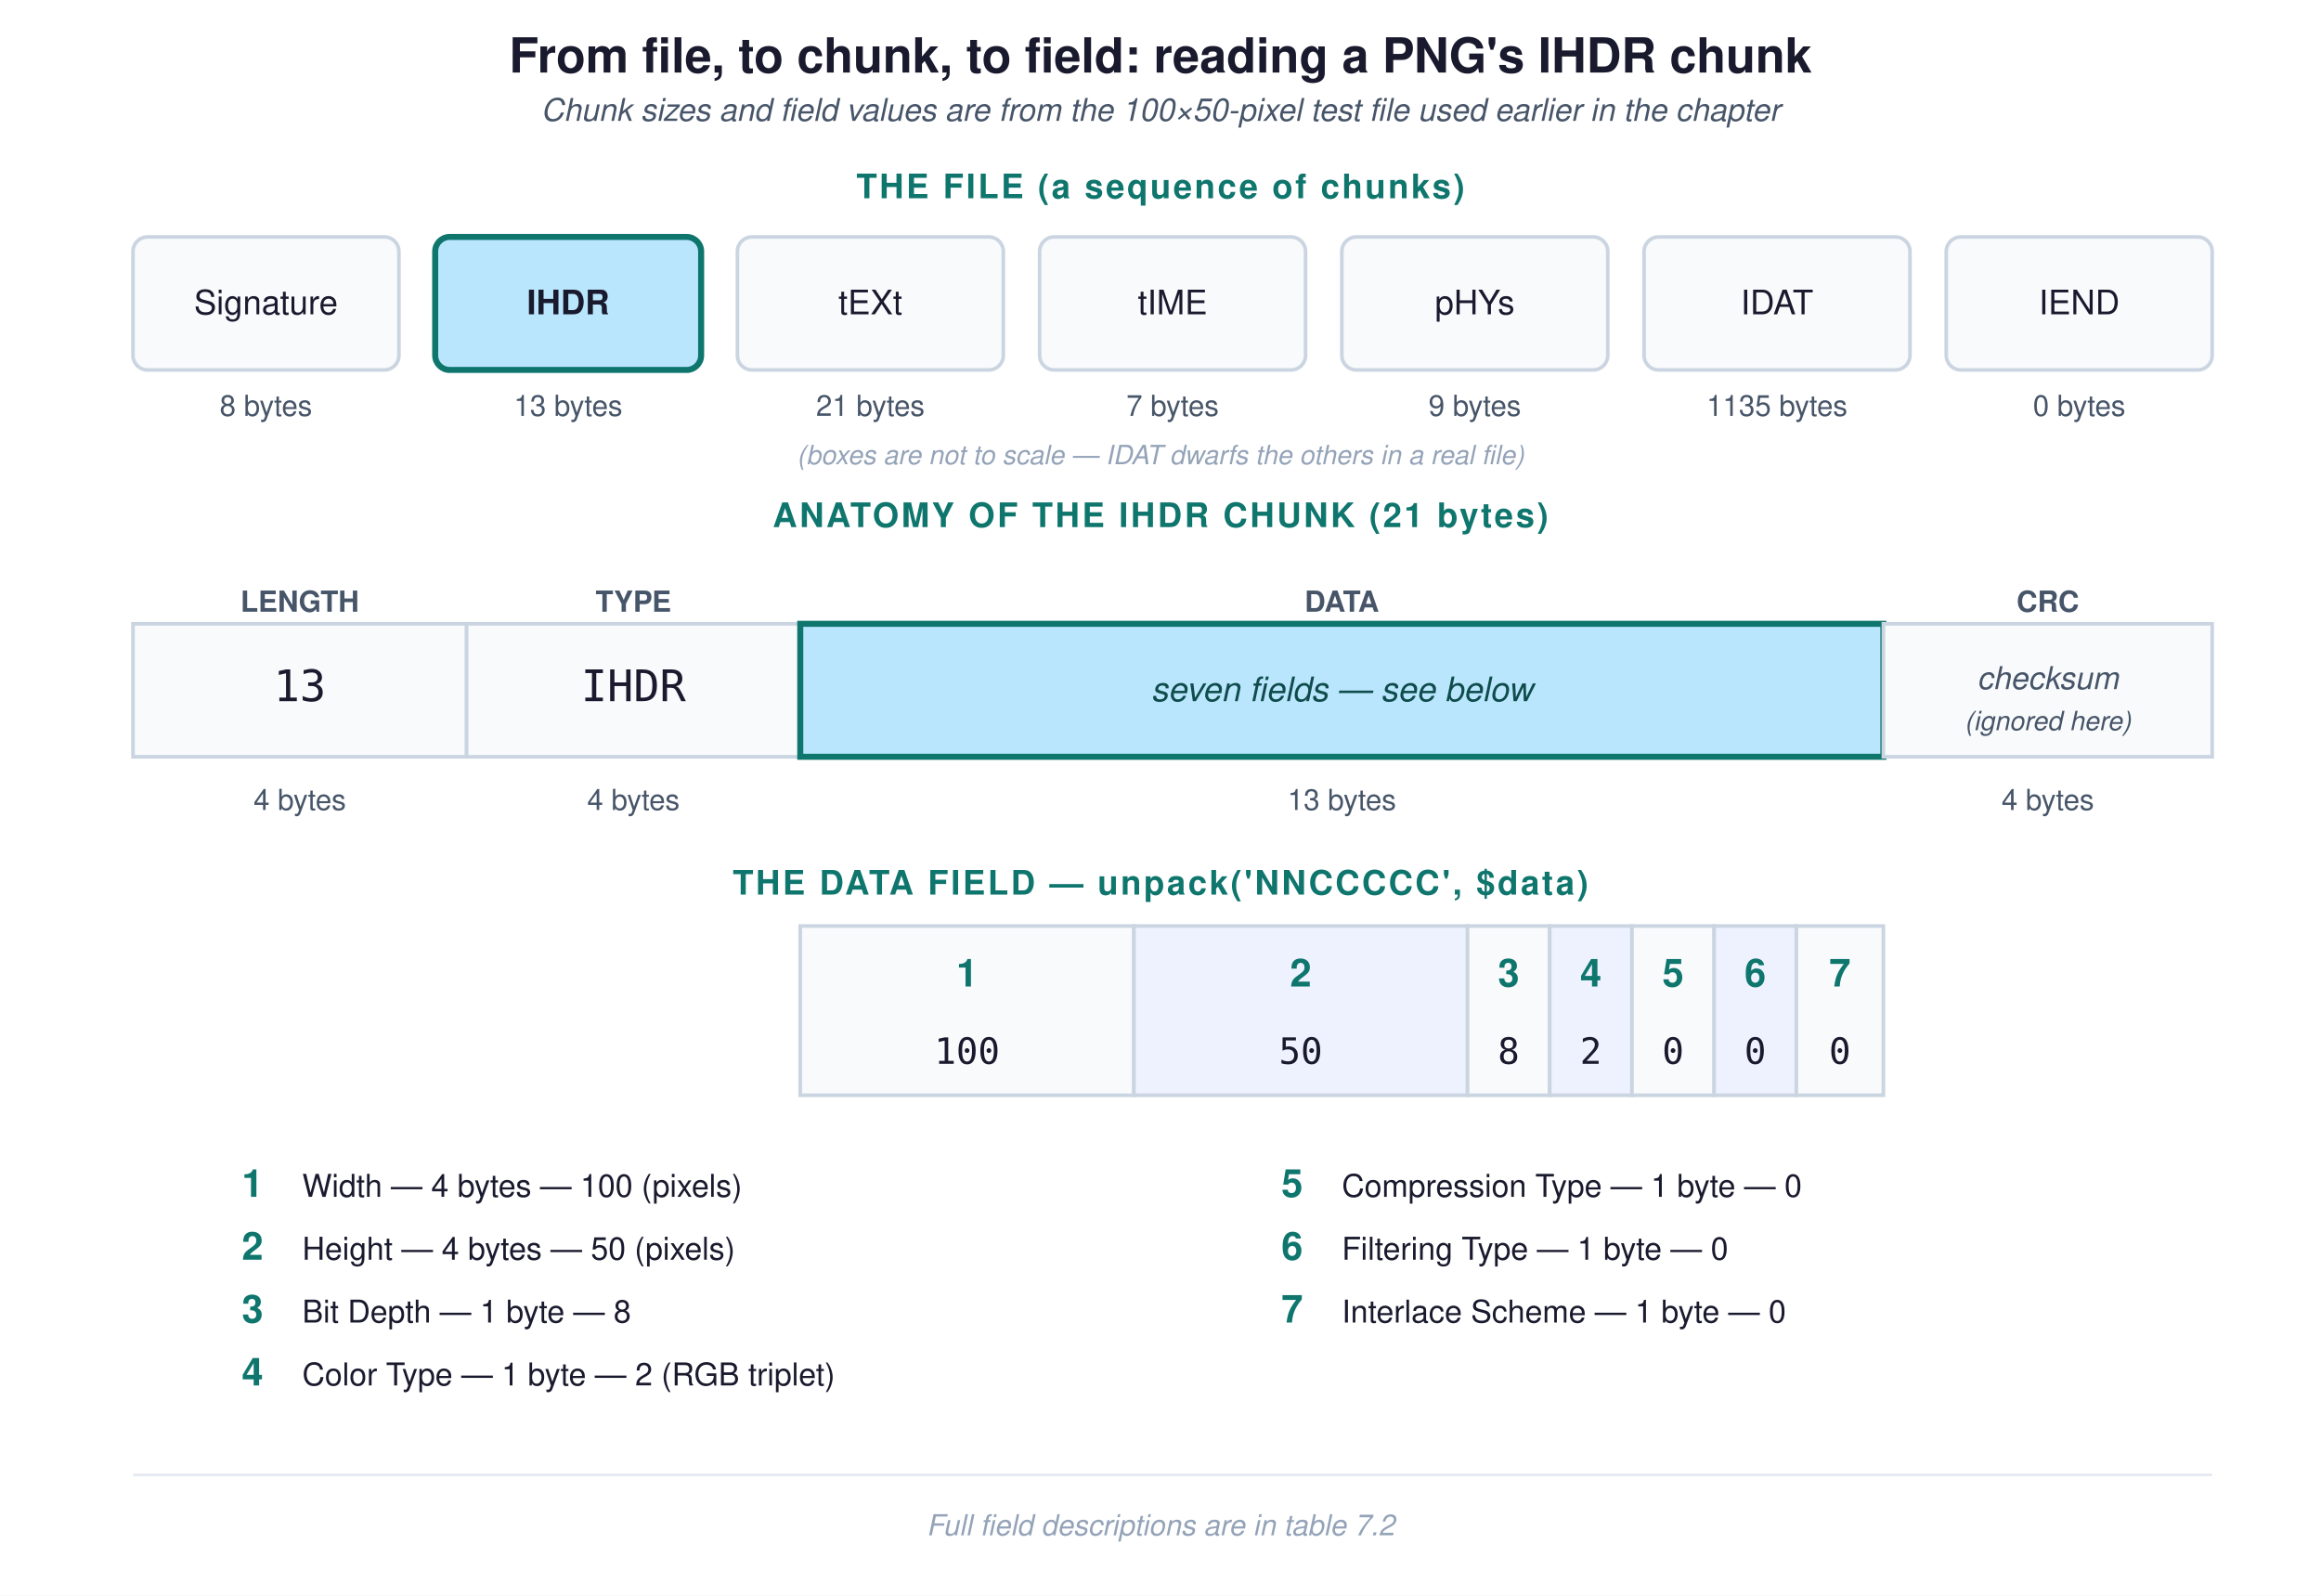
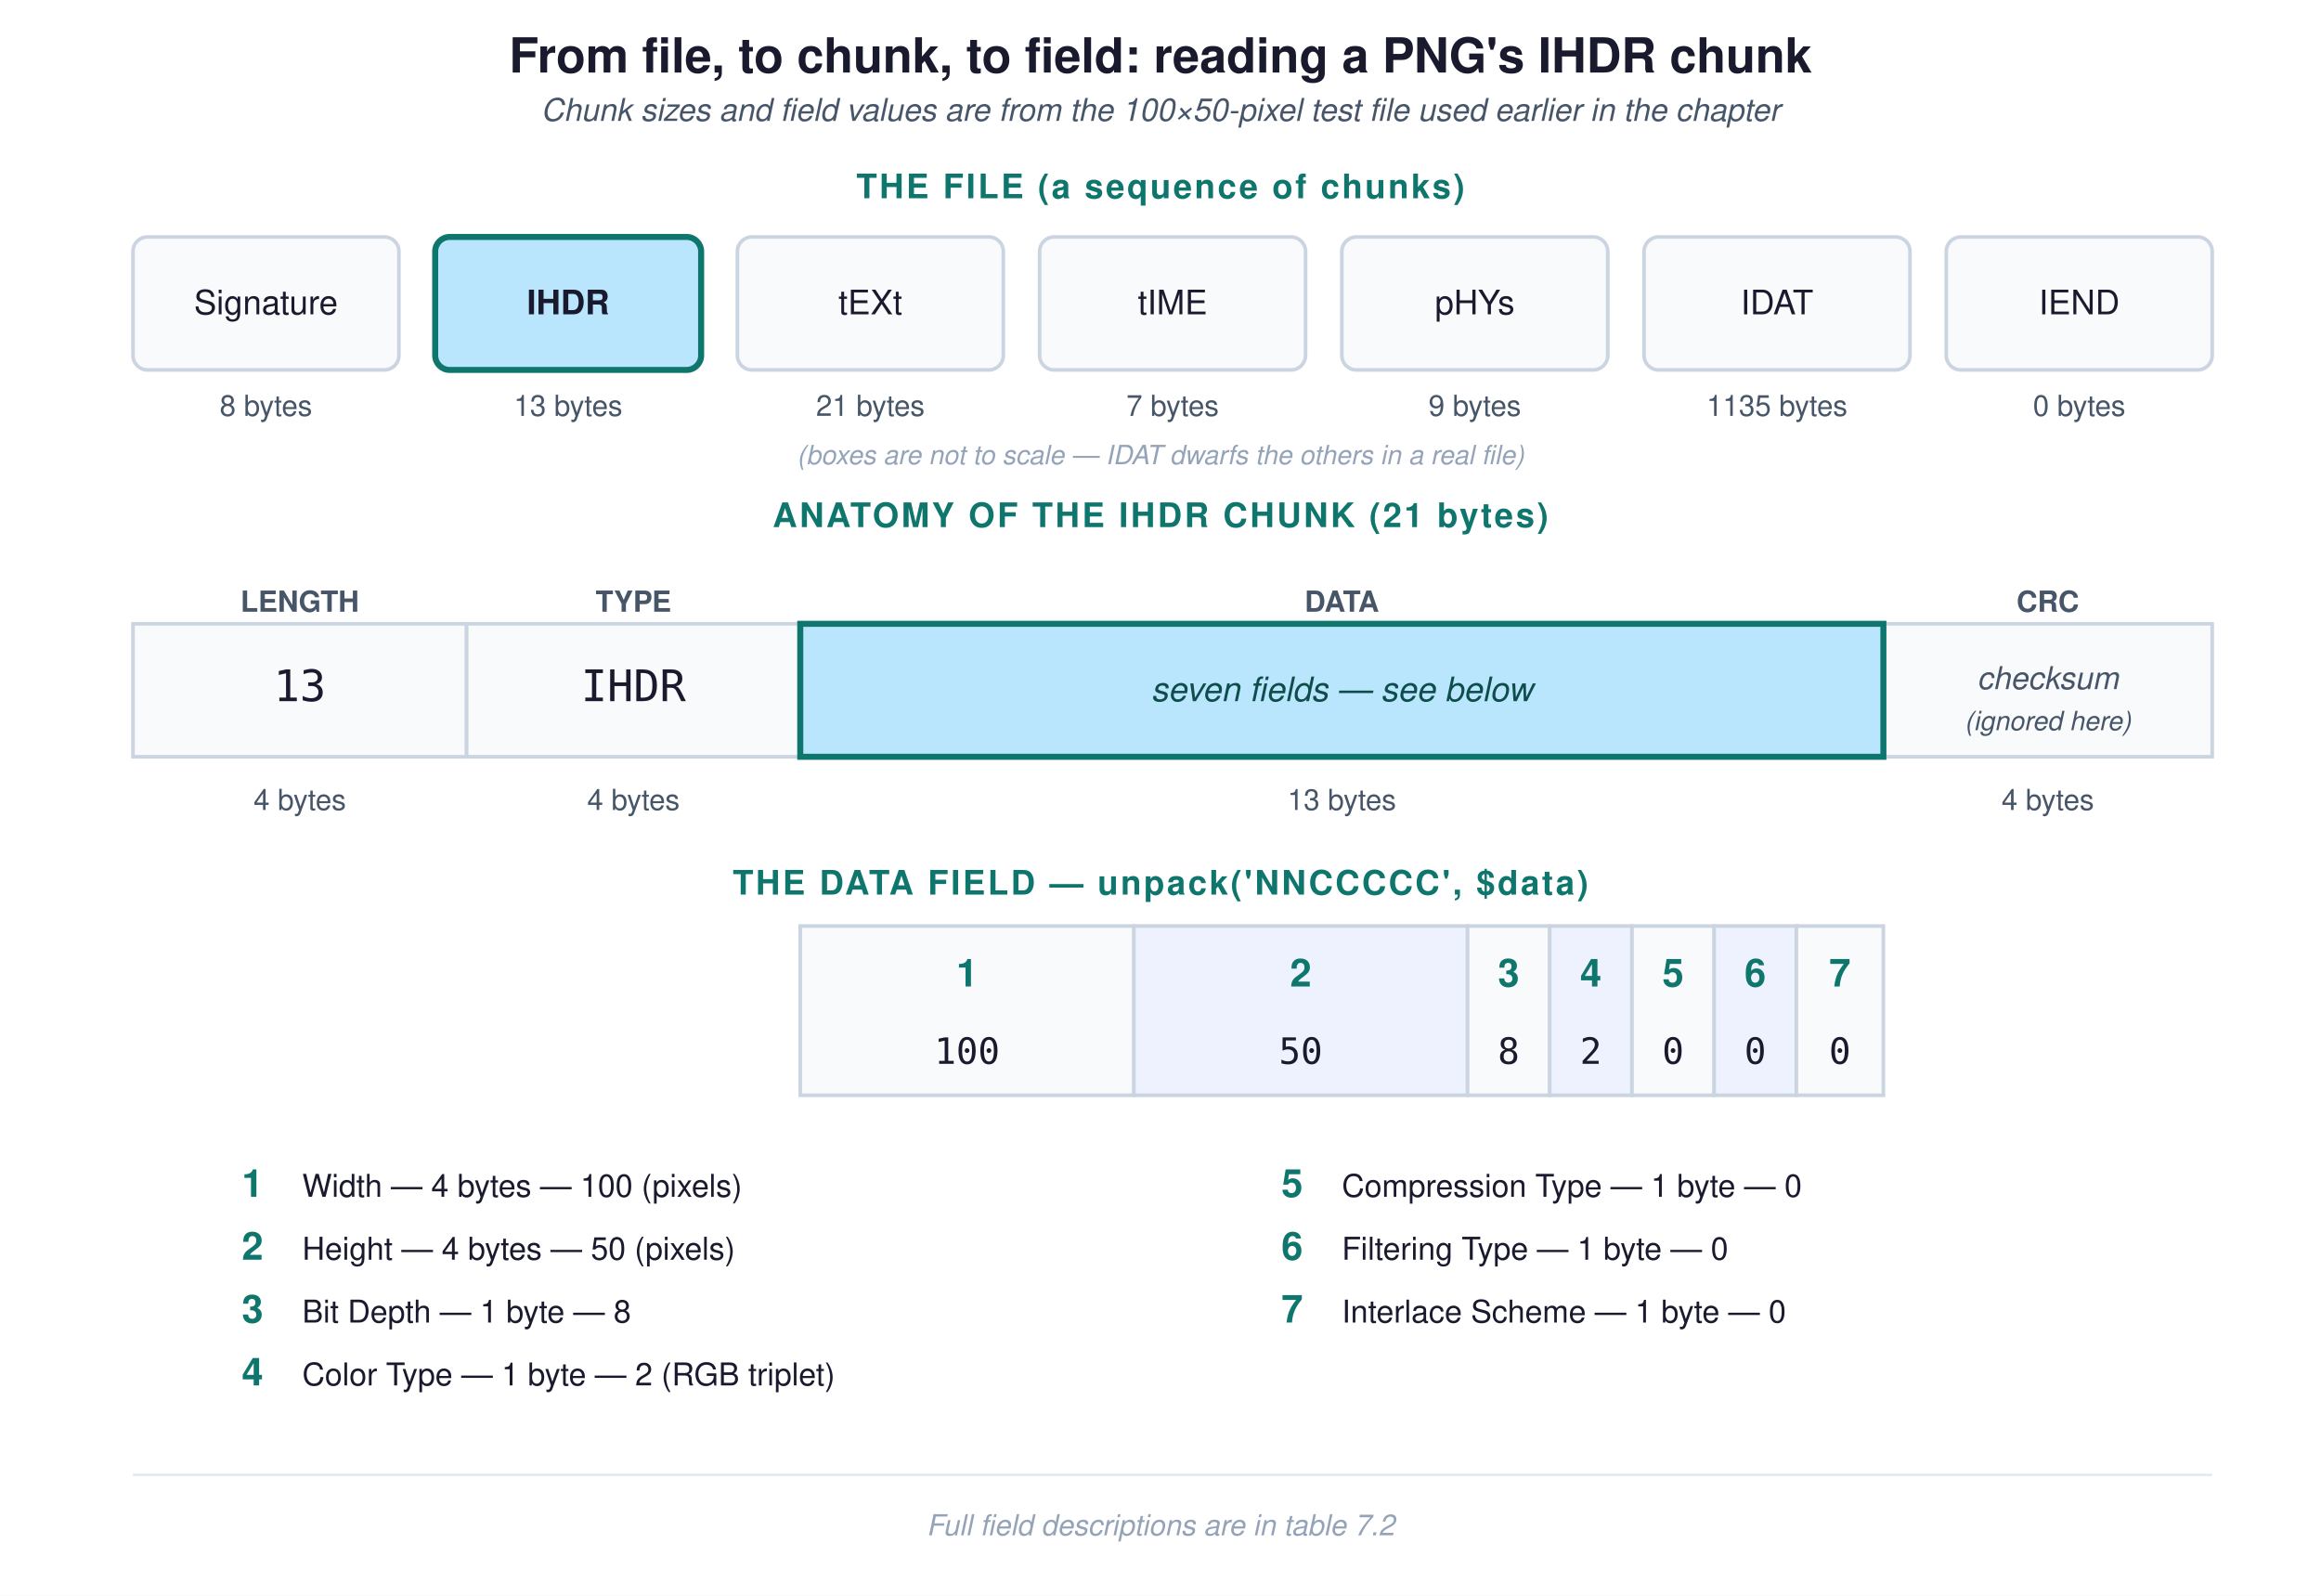
<svg xmlns="http://www.w3.org/2000/svg" viewBox="0 0 960 660" font-family="Helvetica, Arial, sans-serif">
  <rect x="0" y="0" width="960" height="660" fill="#ffffff" />
  <text x="480" y="30" text-anchor="middle" font-size="20" font-weight="bold" fill="#1a1a2e">From file, to chunk, to field: reading a PNG's IHDR chunk</text>
  <text x="480" y="50" text-anchor="middle" font-size="13" font-style="italic" fill="#475569">Chunk sizes and field values are from the 100×50-pixel test file used earlier in the chapter</text>
  <text x="480" y="82" text-anchor="middle" font-size="14" font-weight="bold" letter-spacing="1" fill="#0f766e">THE FILE (a sequence of chunks)</text>
  <g font-size="14" fill="#1a1a2e">
    <rect x="55" y="98" width="110" height="55" rx="6" fill="#f8fafc" stroke="#cbd5e1" stroke-width="1.5" />
    <text x="110" y="130" text-anchor="middle">Signature</text>
    <rect x="180" y="98" width="110" height="55" rx="6" fill="#bae6fd" stroke="#0f766e" stroke-width="2.5" />
    <text x="235" y="130" text-anchor="middle" font-weight="bold">IHDR</text>
    <rect x="305" y="98" width="110" height="55" rx="6" fill="#f8fafc" stroke="#cbd5e1" stroke-width="1.5" />
    <text x="360" y="130" text-anchor="middle">tEXt</text>
    <rect x="430" y="98" width="110" height="55" rx="6" fill="#f8fafc" stroke="#cbd5e1" stroke-width="1.5" />
    <text x="485" y="130" text-anchor="middle">tIME</text>
    <rect x="555" y="98" width="110" height="55" rx="6" fill="#f8fafc" stroke="#cbd5e1" stroke-width="1.5" />
    <text x="610" y="130" text-anchor="middle">pHYs</text>
    <rect x="680" y="98" width="110" height="55" rx="6" fill="#f8fafc" stroke="#cbd5e1" stroke-width="1.5" />
    <text x="735" y="130" text-anchor="middle">IDAT</text>
    <rect x="805" y="98" width="110" height="55" rx="6" fill="#f8fafc" stroke="#cbd5e1" stroke-width="1.5" />
    <text x="860" y="130" text-anchor="middle">IEND</text>
  </g>
  <g font-size="12" fill="#475569" text-anchor="middle">
    <text x="110" y="172">8 bytes</text>
    <text x="235" y="172">13 bytes</text>
    <text x="360" y="172">21 bytes</text>
    <text x="485" y="172">7 bytes</text>
    <text x="610" y="172">9 bytes</text>
    <text x="735" y="172">1135 bytes</text>
    <text x="860" y="172">0 bytes</text>
  </g>
  <text x="480" y="192" text-anchor="middle" font-size="11" font-style="italic" fill="#94a3b8">(boxes are not to scale — IDAT dwarfs the others in a real file)</text>
  <text x="480" y="218" text-anchor="middle" font-size="14" font-weight="bold" letter-spacing="1" fill="#0f766e">ANATOMY OF THE IHDR CHUNK (21 bytes)</text>
  <g font-size="12" font-weight="bold" fill="#475569" text-anchor="middle">
    <text x="124" y="253">LENGTH</text>
    <text x="262" y="253">TYPE</text>
    <text x="555" y="253">DATA</text>
    <text x="847" y="253">CRC</text>
  </g>
  <rect x="55" y="258" width="138" height="55" fill="#f8fafc" stroke="#cbd5e1" stroke-width="1.5" />
  <text x="124" y="290" text-anchor="middle" font-size="18" font-family="DejaVu Sans Mono, Menlo, Consolas, monospace" fill="#1a1a2e">13</text>
  <rect x="193" y="258" width="138" height="55" fill="#f8fafc" stroke="#cbd5e1" stroke-width="1.5" />
  <text x="262" y="290" text-anchor="middle" font-size="18" font-family="DejaVu Sans Mono, Menlo, Consolas, monospace" fill="#1a1a2e">IHDR</text>
-   <rect x="331" y="258" width="448" height="55" fill="#bae6fd" stroke="#0f766e" stroke-width="2.5" />
-   <text x="555" y="290" text-anchor="middle" font-size="14" font-style="italic" fill="#0f4c4c">seven fields — see below</text>
  <rect x="779" y="258" width="136" height="55" fill="#f8fafc" stroke="#cbd5e1" stroke-width="1.5" />
  <text x="847" y="285" text-anchor="middle" font-size="13" font-style="italic" fill="#475569">checksum</text>
  <text x="847" y="302" text-anchor="middle" font-size="11" font-style="italic" fill="#475569">(ignored here)</text>
+   <rect x="331" y="258" width="448" height="55" fill="#bae6fd" stroke="#0f766e" stroke-width="2.5" />
+   <text x="555" y="290" text-anchor="middle" font-size="14" font-style="italic" fill="#0f4c4c">seven fields — see below</text>
  <g font-size="12" fill="#475569" text-anchor="middle">
    <text x="124" y="335">4 bytes</text>
    <text x="262" y="335">4 bytes</text>
    <text x="555" y="335">13 bytes</text>
    <text x="847" y="335">4 bytes</text>
  </g>
  <text x="480" y="370" text-anchor="middle" font-size="14" font-weight="bold" letter-spacing="1" fill="#0f766e">THE DATA FIELD — unpack('NNCCCCC', $data)</text>
  <g stroke-width="1.5">
    <rect x="331" y="383" width="138" height="70" fill="#f8fafc" stroke="#cbd5e1" />
    <rect x="469" y="383" width="138" height="70" fill="#eef2ff" stroke="#cbd5e1" />
    <rect x="607" y="383" width="34" height="70" fill="#f8fafc" stroke="#cbd5e1" />
    <rect x="641" y="383" width="34" height="70" fill="#eef2ff" stroke="#cbd5e1" />
    <rect x="675" y="383" width="34" height="70" fill="#f8fafc" stroke="#cbd5e1" />
    <rect x="709" y="383" width="34" height="70" fill="#eef2ff" stroke="#cbd5e1" />
    <rect x="743" y="383" width="36" height="70" fill="#f8fafc" stroke="#cbd5e1" />
  </g>
  <g font-size="16" font-weight="bold" fill="#0f766e" text-anchor="middle">
    <text x="400" y="408">1</text>
    <text x="538" y="408">2</text>
    <text x="624" y="408">3</text>
    <text x="658" y="408">4</text>
    <text x="692" y="408">5</text>
    <text x="726" y="408">6</text>
    <text x="761" y="408">7</text>
  </g>
  <g font-size="15" font-family="DejaVu Sans Mono, Menlo, Consolas, monospace" fill="#1a1a2e" text-anchor="middle">
    <text x="400" y="440">100</text>
    <text x="538" y="440">50</text>
    <text x="624" y="440">8</text>
    <text x="658" y="440">2</text>
    <text x="692" y="440">0</text>
    <text x="726" y="440">0</text>
    <text x="761" y="440">0</text>
  </g>
  <g font-size="16" font-weight="bold" fill="#0f766e">
    <text x="100" y="495">1</text>
    <text x="100" y="521">2</text>
    <text x="100" y="547">3</text>
    <text x="100" y="573">4</text>
    <text x="530" y="495">5</text>
    <text x="530" y="521">6</text>
    <text x="530" y="547">7</text>
  </g>
  <g font-size="13" fill="#1a1a2e">
    <text x="125" y="495">Width — 4 bytes — 100 (pixels)</text>
    <text x="125" y="521">Height — 4 bytes — 50 (pixels)</text>
    <text x="125" y="547">Bit Depth — 1 byte — 8</text>
    <text x="125" y="573">Color Type — 1 byte — 2 (RGB triplet)</text>
    <text x="555" y="495">Compression Type — 1 byte — 0</text>
    <text x="555" y="521">Filtering Type — 1 byte — 0</text>
    <text x="555" y="547">Interlace Scheme — 1 byte — 0</text>
  </g>
  <line x1="55" y1="610" x2="915" y2="610" stroke="#e2e8f0" stroke-width="1" />
  <text x="480" y="635" text-anchor="middle" font-size="12" font-style="italic" fill="#94a3b8">Full field descriptions are in table 7.2</text>
</svg>
